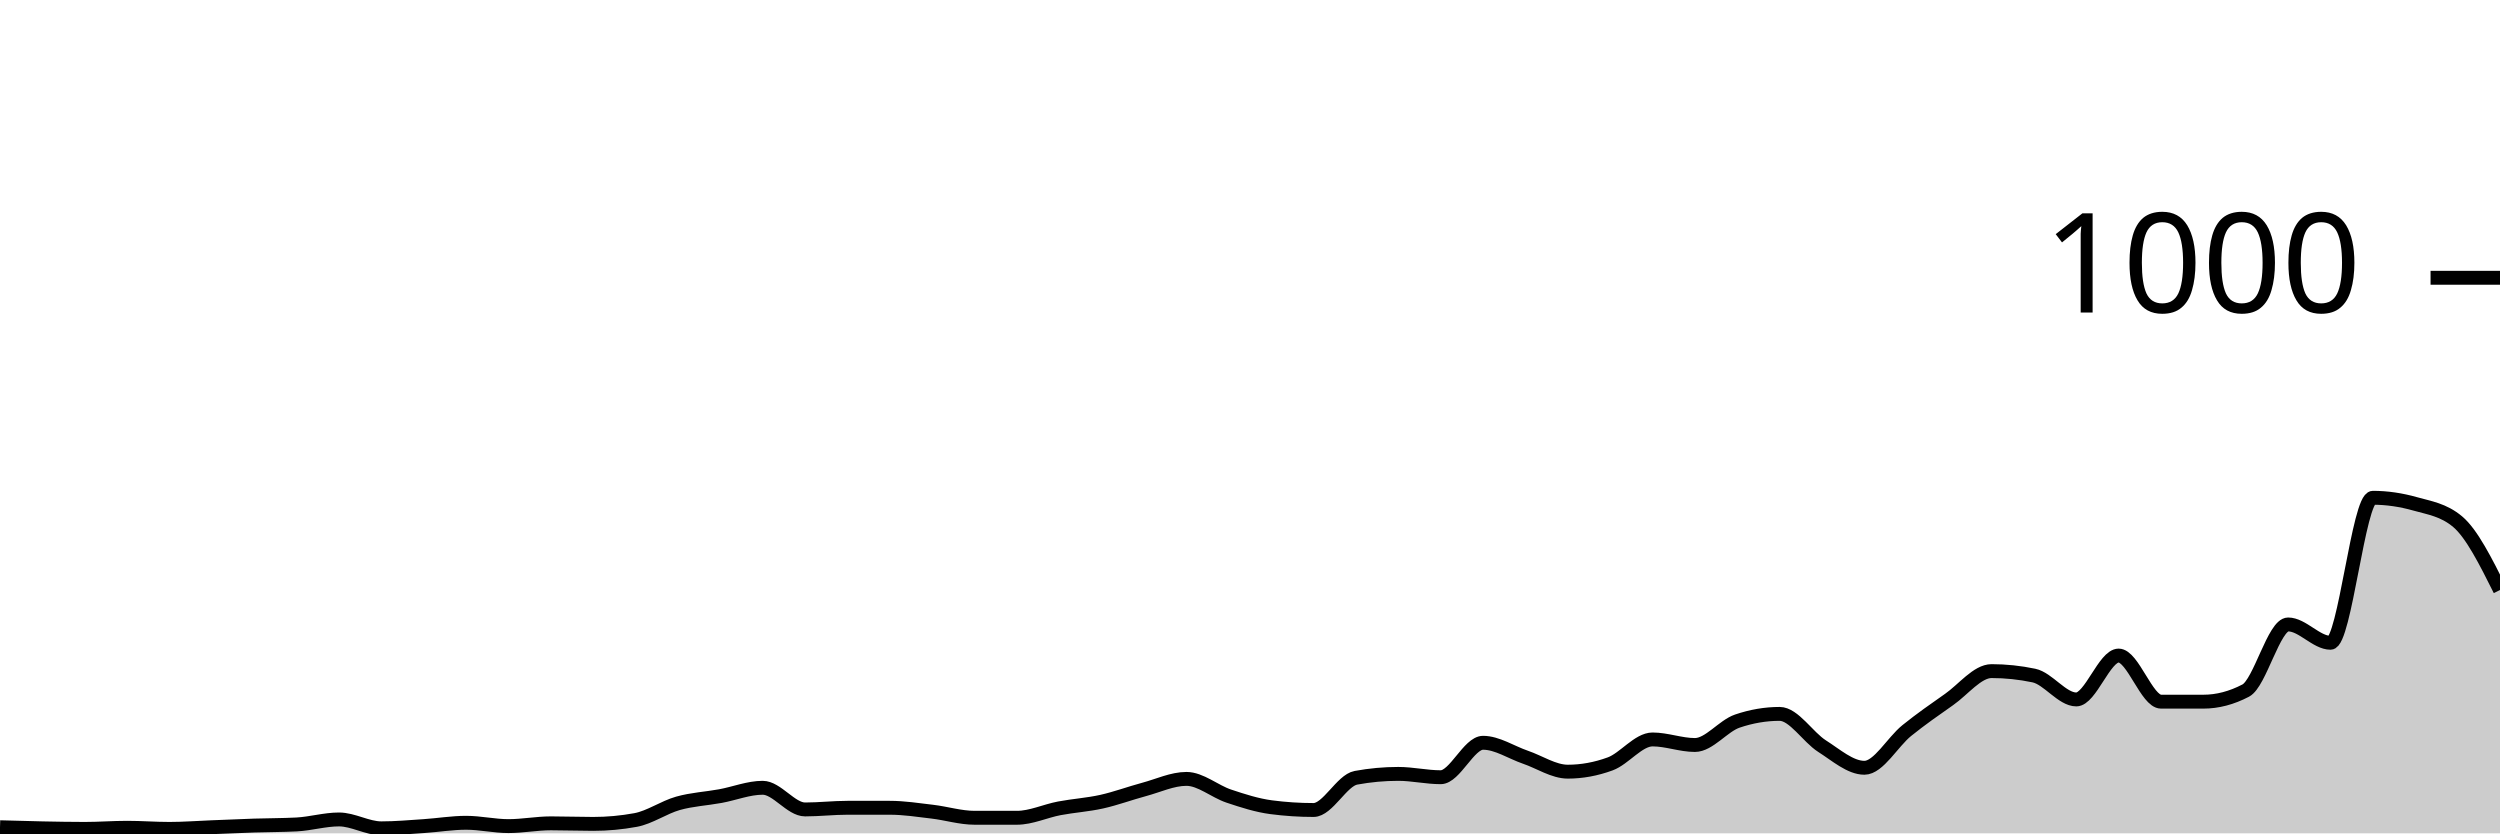
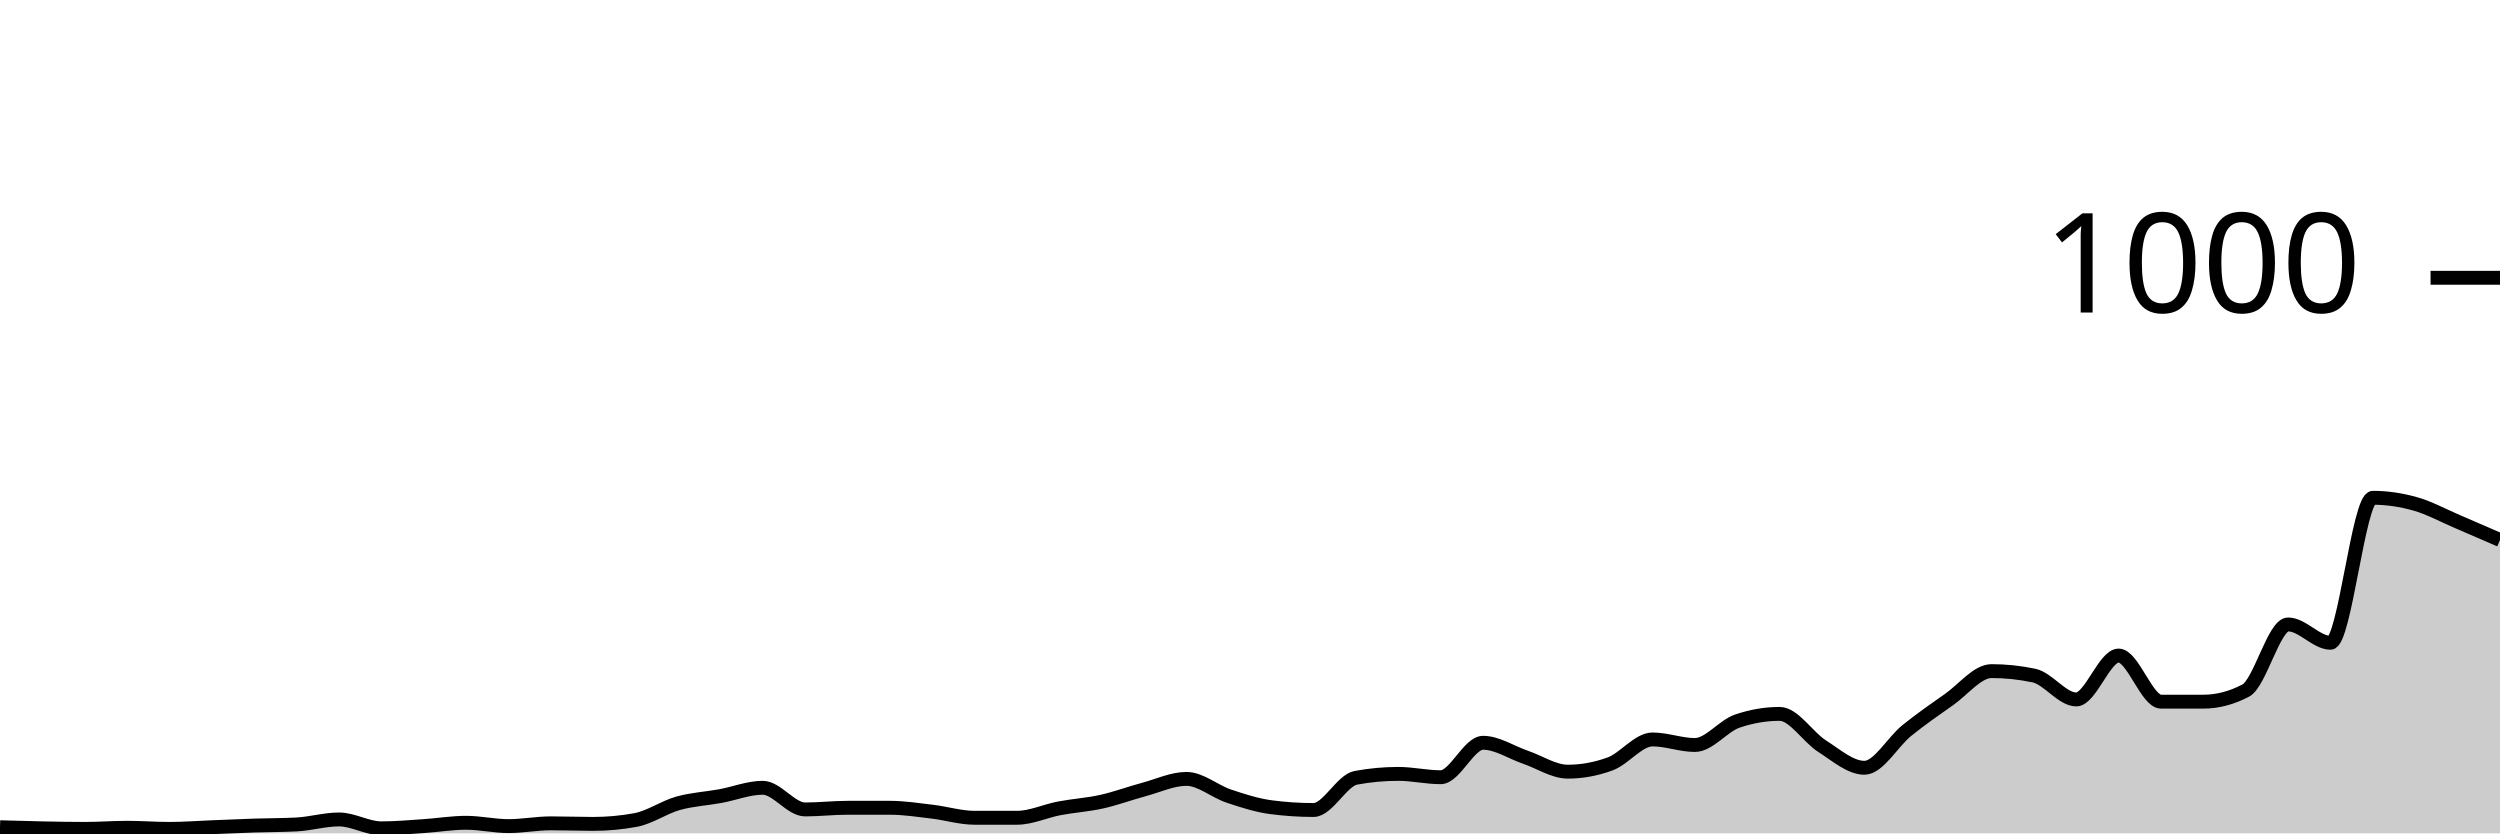
<svg xmlns="http://www.w3.org/2000/svg" viewBox="0 0 180 60">
  <g transform="translate(0,20)">
-     <path class="area" fill="rgba(0, 0, 0, 0.2)" d="M0,39.56C1.017,39.59,2.034,39.62,3.051,39.64C4.068,39.66,5.085,39.68,6.102,39.68C7.119,39.68,8.136,39.6,9.153,39.6C10.169,39.6,11.186,39.68,12.203,39.68C13.22,39.68,14.237,39.6,15.254,39.56C16.271,39.52,17.288,39.473,18.305,39.44C19.322,39.407,20.339,39.413,21.356,39.36C22.373,39.307,23.39,39,24.407,39C25.424,39,26.441,39.64,27.458,39.64C28.475,39.64,29.492,39.547,30.508,39.48C31.525,39.413,32.542,39.24,33.559,39.24C34.576,39.24,35.593,39.48,36.61,39.48C37.627,39.48,38.644,39.28,39.661,39.28C40.678,39.28,41.695,39.32,42.712,39.32C43.729,39.32,44.746,39.227,45.763,39.04C46.78,38.853,47.797,38.127,48.814,37.84C49.831,37.553,50.847,37.507,51.864,37.32C52.881,37.133,53.898,36.72,54.915,36.72C55.932,36.72,56.949,38.28,57.966,38.28C58.983,38.28,60,38.16,61.017,38.16C62.034,38.16,63.051,38.16,64.068,38.16C65.085,38.16,66.102,38.32,67.119,38.44C68.136,38.56,69.153,38.88,70.169,38.88C71.186,38.88,72.203,38.88,73.22,38.88C74.237,38.88,75.254,38.393,76.271,38.2C77.288,38.007,78.305,37.947,79.322,37.72C80.339,37.493,81.356,37.113,82.373,36.84C83.39,36.567,84.407,36.08,85.424,36.08C86.441,36.08,87.458,36.98,88.475,37.32C89.492,37.66,90.508,37.987,91.525,38.12C92.542,38.253,93.559,38.32,94.576,38.32C95.593,38.32,96.61,36.187,97.627,36C98.644,35.813,99.661,35.72,100.678,35.72C101.695,35.72,102.712,35.96,103.729,35.96C104.746,35.96,105.763,33.48,106.78,33.48C107.797,33.48,108.814,34.173,109.831,34.52C110.847,34.867,111.864,35.56,112.881,35.56C113.898,35.56,114.915,35.373,115.932,35C116.949,34.627,117.966,33.24,118.983,33.24C120,33.24,121.017,33.64,122.034,33.64C123.051,33.64,124.068,32.267,125.085,31.92C126.102,31.573,127.119,31.4,128.136,31.4C129.153,31.4,130.169,33.073,131.186,33.72C132.203,34.367,133.22,35.28,134.237,35.28C135.254,35.28,136.271,33.42,137.288,32.6C138.305,31.78,139.322,31.073,140.339,30.36C141.356,29.647,142.373,28.32,143.39,28.32C144.407,28.32,145.424,28.427,146.441,28.64C147.458,28.853,148.475,30.36,149.492,30.36C150.508,30.36,151.525,27.2,152.542,27.2C153.559,27.2,154.576,30.52,155.593,30.52C156.61,30.52,157.627,30.52,158.644,30.52C159.661,30.52,160.678,30.253,161.695,29.72C162.712,29.187,163.729,24.96,164.746,24.96C165.763,24.96,166.78,26.28,167.797,26.28C168.814,26.28,169.831,15.84,170.847,15.84C171.864,15.84,172.881,15.993,173.898,16.28C174.915,16.567,175.932,16.707,176.949,17.56C177.966,18.413,178.983,20.447,180,22.48L180,40C178.983,40,177.966,40,176.949,40C175.932,40,174.915,40,173.898,40C172.881,40,171.864,40,170.847,40C169.831,40,168.814,40,167.797,40C166.78,40,165.763,40,164.746,40C163.729,40,162.712,40,161.695,40C160.678,40,159.661,40,158.644,40C157.627,40,156.61,40,155.593,40C154.576,40,153.559,40,152.542,40C151.525,40,150.508,40,149.492,40C148.475,40,147.458,40,146.441,40C145.424,40,144.407,40,143.39,40C142.373,40,141.356,40,140.339,40C139.322,40,138.305,40,137.288,40C136.271,40,135.254,40,134.237,40C133.22,40,132.203,40,131.186,40C130.169,40,129.153,40,128.136,40C127.119,40,126.102,40,125.085,40C124.068,40,123.051,40,122.034,40C121.017,40,120,40,118.983,40C117.966,40,116.949,40,115.932,40C114.915,40,113.898,40,112.881,40C111.864,40,110.847,40,109.831,40C108.814,40,107.797,40,106.78,40C105.763,40,104.746,40,103.729,40C102.712,40,101.695,40,100.678,40C99.661,40,98.644,40,97.627,40C96.61,40,95.593,40,94.576,40C93.559,40,92.542,40,91.525,40C90.508,40,89.492,40,88.475,40C87.458,40,86.441,40,85.424,40C84.407,40,83.39,40,82.373,40C81.356,40,80.339,40,79.322,40C78.305,40,77.288,40,76.271,40C75.254,40,74.237,40,73.22,40C72.203,40,71.186,40,70.169,40C69.153,40,68.136,40,67.119,40C66.102,40,65.085,40,64.068,40C63.051,40,62.034,40,61.017,40C60,40,58.983,40,57.966,40C56.949,40,55.932,40,54.915,40C53.898,40,52.881,40,51.864,40C50.847,40,49.831,40,48.814,40C47.797,40,46.78,40,45.763,40C44.746,40,43.729,40,42.712,40C41.695,40,40.678,40,39.661,40C38.644,40,37.627,40,36.61,40C35.593,40,34.576,40,33.559,40C32.542,40,31.525,40,30.508,40C29.492,40,28.475,40,27.458,40C26.441,40,25.424,40,24.407,40C23.39,40,22.373,40,21.356,40C20.339,40,19.322,40,18.305,40C17.288,40,16.271,40,15.254,40C14.237,40,13.22,40,12.203,40C11.186,40,10.169,40,9.153,40C8.136,40,7.119,40,6.102,40C5.085,40,4.068,40,3.051,40C2.034,40,1.017,40,0,40Z" />
-     <path class="line" stroke="black" fill="none" d="M0,39.56C1.017,39.59,2.034,39.62,3.051,39.64C4.068,39.66,5.085,39.68,6.102,39.68C7.119,39.68,8.136,39.6,9.153,39.6C10.169,39.6,11.186,39.68,12.203,39.68C13.22,39.68,14.237,39.6,15.254,39.56C16.271,39.52,17.288,39.473,18.305,39.44C19.322,39.407,20.339,39.413,21.356,39.36C22.373,39.307,23.39,39,24.407,39C25.424,39,26.441,39.64,27.458,39.64C28.475,39.64,29.492,39.547,30.508,39.48C31.525,39.413,32.542,39.24,33.559,39.24C34.576,39.24,35.593,39.48,36.61,39.48C37.627,39.48,38.644,39.28,39.661,39.28C40.678,39.28,41.695,39.32,42.712,39.32C43.729,39.32,44.746,39.227,45.763,39.04C46.78,38.853,47.797,38.127,48.814,37.84C49.831,37.553,50.847,37.507,51.864,37.32C52.881,37.133,53.898,36.72,54.915,36.72C55.932,36.72,56.949,38.28,57.966,38.28C58.983,38.28,60,38.16,61.017,38.16C62.034,38.16,63.051,38.16,64.068,38.16C65.085,38.16,66.102,38.32,67.119,38.44C68.136,38.56,69.153,38.88,70.169,38.88C71.186,38.88,72.203,38.88,73.22,38.88C74.237,38.88,75.254,38.393,76.271,38.2C77.288,38.007,78.305,37.947,79.322,37.72C80.339,37.493,81.356,37.113,82.373,36.84C83.39,36.567,84.407,36.08,85.424,36.08C86.441,36.08,87.458,36.98,88.475,37.32C89.492,37.66,90.508,37.987,91.525,38.12C92.542,38.253,93.559,38.32,94.576,38.32C95.593,38.32,96.61,36.187,97.627,36C98.644,35.813,99.661,35.72,100.678,35.72C101.695,35.72,102.712,35.96,103.729,35.96C104.746,35.96,105.763,33.48,106.78,33.48C107.797,33.48,108.814,34.173,109.831,34.52C110.847,34.867,111.864,35.56,112.881,35.56C113.898,35.56,114.915,35.373,115.932,35C116.949,34.627,117.966,33.24,118.983,33.24C120,33.24,121.017,33.64,122.034,33.64C123.051,33.64,124.068,32.267,125.085,31.92C126.102,31.573,127.119,31.4,128.136,31.4C129.153,31.4,130.169,33.073,131.186,33.72C132.203,34.367,133.22,35.28,134.237,35.28C135.254,35.28,136.271,33.42,137.288,32.6C138.305,31.78,139.322,31.073,140.339,30.36C141.356,29.647,142.373,28.32,143.39,28.32C144.407,28.32,145.424,28.427,146.441,28.64C147.458,28.853,148.475,30.36,149.492,30.36C150.508,30.36,151.525,27.2,152.542,27.2C153.559,27.2,154.576,30.52,155.593,30.52C156.61,30.52,157.627,30.52,158.644,30.52C159.661,30.52,160.678,30.253,161.695,29.72C162.712,29.187,163.729,24.96,164.746,24.96C165.763,24.96,166.78,26.28,167.797,26.28C168.814,26.28,169.831,15.84,170.847,15.84C171.864,15.84,172.881,15.993,173.898,16.28C174.915,16.567,175.932,16.707,176.949,17.56C177.966,18.413,178.983,20.447,180,22.48" />
+     <path class="area" fill="rgba(0, 0, 0, 0.2)" d="M0,39.56C1.017,39.59,2.034,39.62,3.051,39.64C4.068,39.66,5.085,39.68,6.102,39.68C7.119,39.68,8.136,39.6,9.153,39.6C10.169,39.6,11.186,39.68,12.203,39.68C13.22,39.68,14.237,39.6,15.254,39.56C16.271,39.52,17.288,39.473,18.305,39.44C19.322,39.407,20.339,39.413,21.356,39.36C22.373,39.307,23.39,39,24.407,39C25.424,39,26.441,39.64,27.458,39.64C28.475,39.64,29.492,39.547,30.508,39.48C31.525,39.413,32.542,39.24,33.559,39.24C34.576,39.24,35.593,39.48,36.61,39.48C37.627,39.48,38.644,39.28,39.661,39.28C40.678,39.28,41.695,39.32,42.712,39.32C43.729,39.32,44.746,39.227,45.763,39.04C46.78,38.853,47.797,38.127,48.814,37.84C49.831,37.553,50.847,37.507,51.864,37.32C52.881,37.133,53.898,36.72,54.915,36.72C55.932,36.72,56.949,38.28,57.966,38.28C58.983,38.28,60,38.16,61.017,38.16C62.034,38.16,63.051,38.16,64.068,38.16C65.085,38.16,66.102,38.32,67.119,38.44C68.136,38.56,69.153,38.88,70.169,38.88C71.186,38.88,72.203,38.88,73.22,38.88C74.237,38.88,75.254,38.393,76.271,38.2C77.288,38.007,78.305,37.947,79.322,37.72C80.339,37.493,81.356,37.113,82.373,36.84C83.39,36.567,84.407,36.08,85.424,36.08C86.441,36.08,87.458,36.98,88.475,37.32C89.492,37.66,90.508,37.987,91.525,38.12C92.542,38.253,93.559,38.32,94.576,38.32C95.593,38.32,96.61,36.187,97.627,36C98.644,35.813,99.661,35.72,100.678,35.72C101.695,35.72,102.712,35.96,103.729,35.96C104.746,35.96,105.763,33.48,106.78,33.48C107.797,33.48,108.814,34.173,109.831,34.52C110.847,34.867,111.864,35.56,112.881,35.56C113.898,35.56,114.915,35.373,115.932,35C116.949,34.627,117.966,33.24,118.983,33.24C120,33.24,121.017,33.64,122.034,33.64C123.051,33.64,124.068,32.267,125.085,31.92C126.102,31.573,127.119,31.4,128.136,31.4C129.153,31.4,130.169,33.073,131.186,33.72C132.203,34.367,133.22,35.28,134.237,35.28C135.254,35.28,136.271,33.42,137.288,32.6C138.305,31.78,139.322,31.073,140.339,30.36C141.356,29.647,142.373,28.32,143.39,28.32C144.407,28.32,145.424,28.427,146.441,28.64C147.458,28.853,148.475,30.36,149.492,30.36C150.508,30.36,151.525,27.2,152.542,27.2C153.559,27.2,154.576,30.52,155.593,30.52C156.61,30.52,157.627,30.52,158.644,30.52C159.661,30.52,160.678,30.253,161.695,29.72C162.712,29.187,163.729,24.96,164.746,24.96C165.763,24.96,166.78,26.28,167.797,26.28C168.814,26.28,169.831,15.84,170.847,15.84C171.864,15.84,172.881,15.993,173.898,16.28C174.915,16.567,175.932,17.127,176.949,17.56C177.966,17.993,178.983,18.437,180,18.88L180,40C178.983,40,177.966,40,176.949,40C175.932,40,174.915,40,173.898,40C172.881,40,171.864,40,170.847,40C169.831,40,168.814,40,167.797,40C166.78,40,165.763,40,164.746,40C163.729,40,162.712,40,161.695,40C160.678,40,159.661,40,158.644,40C157.627,40,156.61,40,155.593,40C154.576,40,153.559,40,152.542,40C151.525,40,150.508,40,149.492,40C148.475,40,147.458,40,146.441,40C145.424,40,144.407,40,143.39,40C142.373,40,141.356,40,140.339,40C139.322,40,138.305,40,137.288,40C136.271,40,135.254,40,134.237,40C133.22,40,132.203,40,131.186,40C130.169,40,129.153,40,128.136,40C127.119,40,126.102,40,125.085,40C124.068,40,123.051,40,122.034,40C121.017,40,120,40,118.983,40C117.966,40,116.949,40,115.932,40C114.915,40,113.898,40,112.881,40C111.864,40,110.847,40,109.831,40C108.814,40,107.797,40,106.78,40C105.763,40,104.746,40,103.729,40C102.712,40,101.695,40,100.678,40C99.661,40,98.644,40,97.627,40C96.61,40,95.593,40,94.576,40C93.559,40,92.542,40,91.525,40C90.508,40,89.492,40,88.475,40C87.458,40,86.441,40,85.424,40C84.407,40,83.39,40,82.373,40C81.356,40,80.339,40,79.322,40C78.305,40,77.288,40,76.271,40C75.254,40,74.237,40,73.22,40C72.203,40,71.186,40,70.169,40C69.153,40,68.136,40,67.119,40C66.102,40,65.085,40,64.068,40C63.051,40,62.034,40,61.017,40C60,40,58.983,40,57.966,40C56.949,40,55.932,40,54.915,40C53.898,40,52.881,40,51.864,40C50.847,40,49.831,40,48.814,40C47.797,40,46.78,40,45.763,40C44.746,40,43.729,40,42.712,40C41.695,40,40.678,40,39.661,40C38.644,40,37.627,40,36.61,40C35.593,40,34.576,40,33.559,40C32.542,40,31.525,40,30.508,40C29.492,40,28.475,40,27.458,40C26.441,40,25.424,40,24.407,40C23.39,40,22.373,40,21.356,40C20.339,40,19.322,40,18.305,40C17.288,40,16.271,40,15.254,40C14.237,40,13.22,40,12.203,40C11.186,40,10.169,40,9.153,40C8.136,40,7.119,40,6.102,40C5.085,40,4.068,40,3.051,40C2.034,40,1.017,40,0,40Z" />
+     <path class="line" stroke="black" fill="none" d="M0,39.56C1.017,39.59,2.034,39.62,3.051,39.64C4.068,39.66,5.085,39.68,6.102,39.68C7.119,39.68,8.136,39.6,9.153,39.6C10.169,39.6,11.186,39.68,12.203,39.68C13.22,39.68,14.237,39.6,15.254,39.56C16.271,39.52,17.288,39.473,18.305,39.44C19.322,39.407,20.339,39.413,21.356,39.36C22.373,39.307,23.39,39,24.407,39C25.424,39,26.441,39.64,27.458,39.64C28.475,39.64,29.492,39.547,30.508,39.48C31.525,39.413,32.542,39.24,33.559,39.24C34.576,39.24,35.593,39.48,36.61,39.48C37.627,39.48,38.644,39.28,39.661,39.28C40.678,39.28,41.695,39.32,42.712,39.32C43.729,39.32,44.746,39.227,45.763,39.04C46.78,38.853,47.797,38.127,48.814,37.84C49.831,37.553,50.847,37.507,51.864,37.32C52.881,37.133,53.898,36.72,54.915,36.72C55.932,36.72,56.949,38.28,57.966,38.28C58.983,38.28,60,38.16,61.017,38.16C62.034,38.16,63.051,38.16,64.068,38.16C65.085,38.16,66.102,38.32,67.119,38.44C68.136,38.56,69.153,38.88,70.169,38.88C71.186,38.88,72.203,38.88,73.22,38.88C74.237,38.88,75.254,38.393,76.271,38.2C77.288,38.007,78.305,37.947,79.322,37.72C80.339,37.493,81.356,37.113,82.373,36.84C83.39,36.567,84.407,36.08,85.424,36.08C86.441,36.08,87.458,36.98,88.475,37.32C89.492,37.66,90.508,37.987,91.525,38.12C92.542,38.253,93.559,38.32,94.576,38.32C95.593,38.32,96.61,36.187,97.627,36C98.644,35.813,99.661,35.72,100.678,35.72C101.695,35.72,102.712,35.96,103.729,35.96C104.746,35.96,105.763,33.48,106.78,33.48C107.797,33.48,108.814,34.173,109.831,34.52C110.847,34.867,111.864,35.56,112.881,35.56C113.898,35.56,114.915,35.373,115.932,35C116.949,34.627,117.966,33.24,118.983,33.24C120,33.24,121.017,33.64,122.034,33.64C123.051,33.64,124.068,32.267,125.085,31.92C126.102,31.573,127.119,31.4,128.136,31.4C129.153,31.4,130.169,33.073,131.186,33.72C132.203,34.367,133.22,35.28,134.237,35.28C135.254,35.28,136.271,33.42,137.288,32.6C138.305,31.78,139.322,31.073,140.339,30.36C141.356,29.647,142.373,28.32,143.39,28.32C144.407,28.32,145.424,28.427,146.441,28.64C147.458,28.853,148.475,30.36,149.492,30.36C150.508,30.36,151.525,27.2,152.542,27.2C153.559,27.2,154.576,30.52,155.593,30.52C156.61,30.52,157.627,30.52,158.644,30.52C159.661,30.52,160.678,30.253,161.695,29.72C162.712,29.187,163.729,24.96,164.746,24.96C165.763,24.96,166.78,26.28,167.797,26.28C168.814,26.28,169.831,15.84,170.847,15.84C171.864,15.84,172.881,15.993,173.898,16.28C174.915,16.567,175.932,17.127,176.949,17.56C177.966,17.993,178.983,18.437,180,18.88" />
    <path class="axis-ceiling" stroke-width="1" stroke="black" fill="none" d="M175,0L180,0" />
    <text class="axis-ceiling-label" font-family="sans-serif" text-anchor="end" font-size="10px" x="170" y="2.5">1000</text>
  </g>
</svg>
